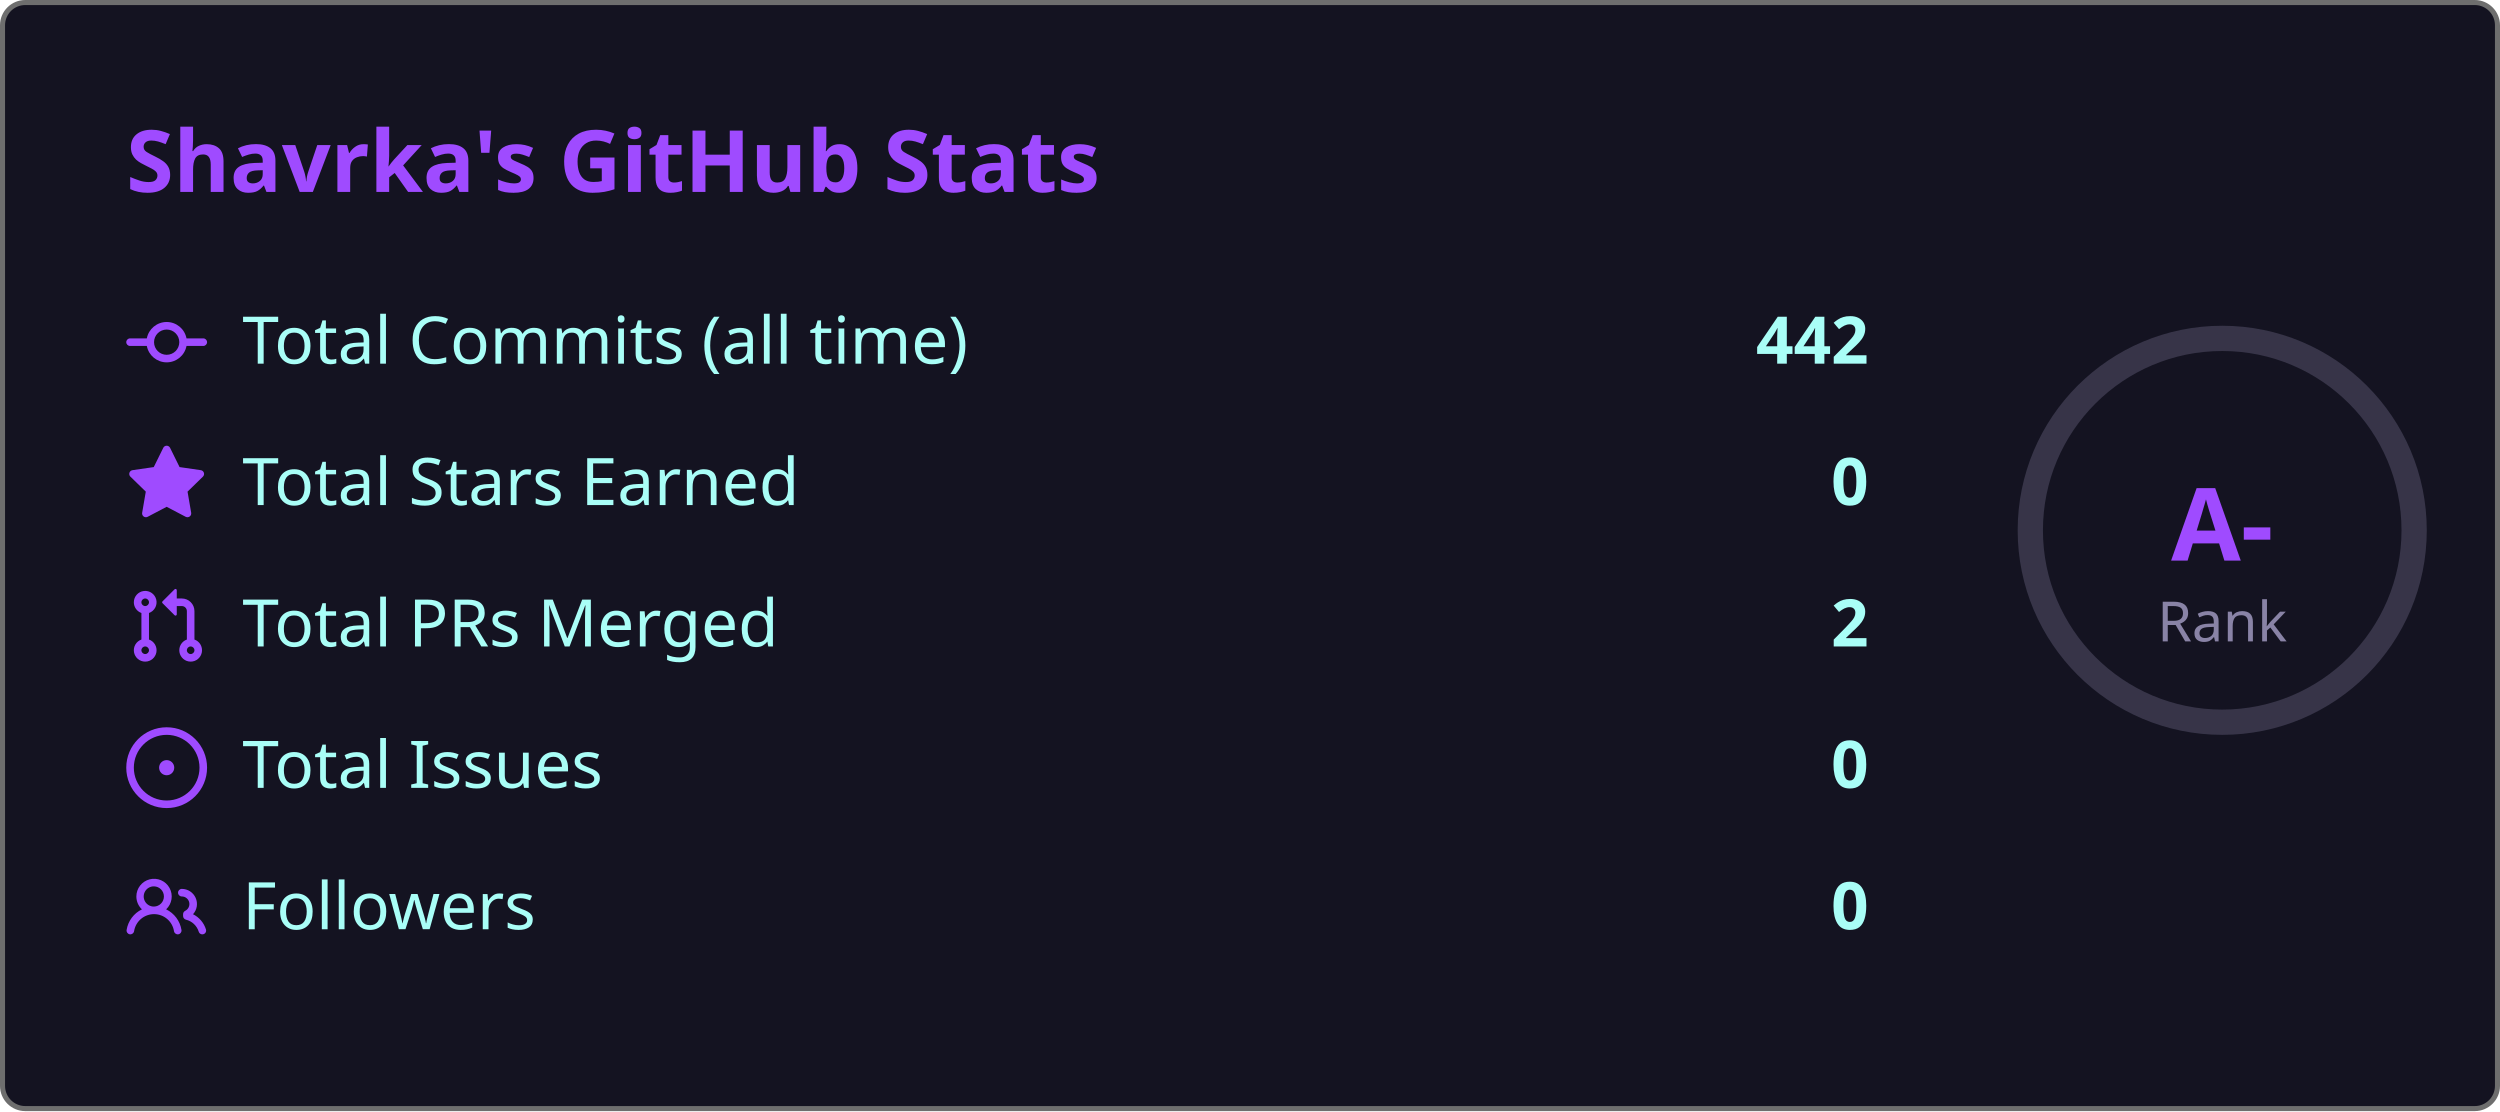
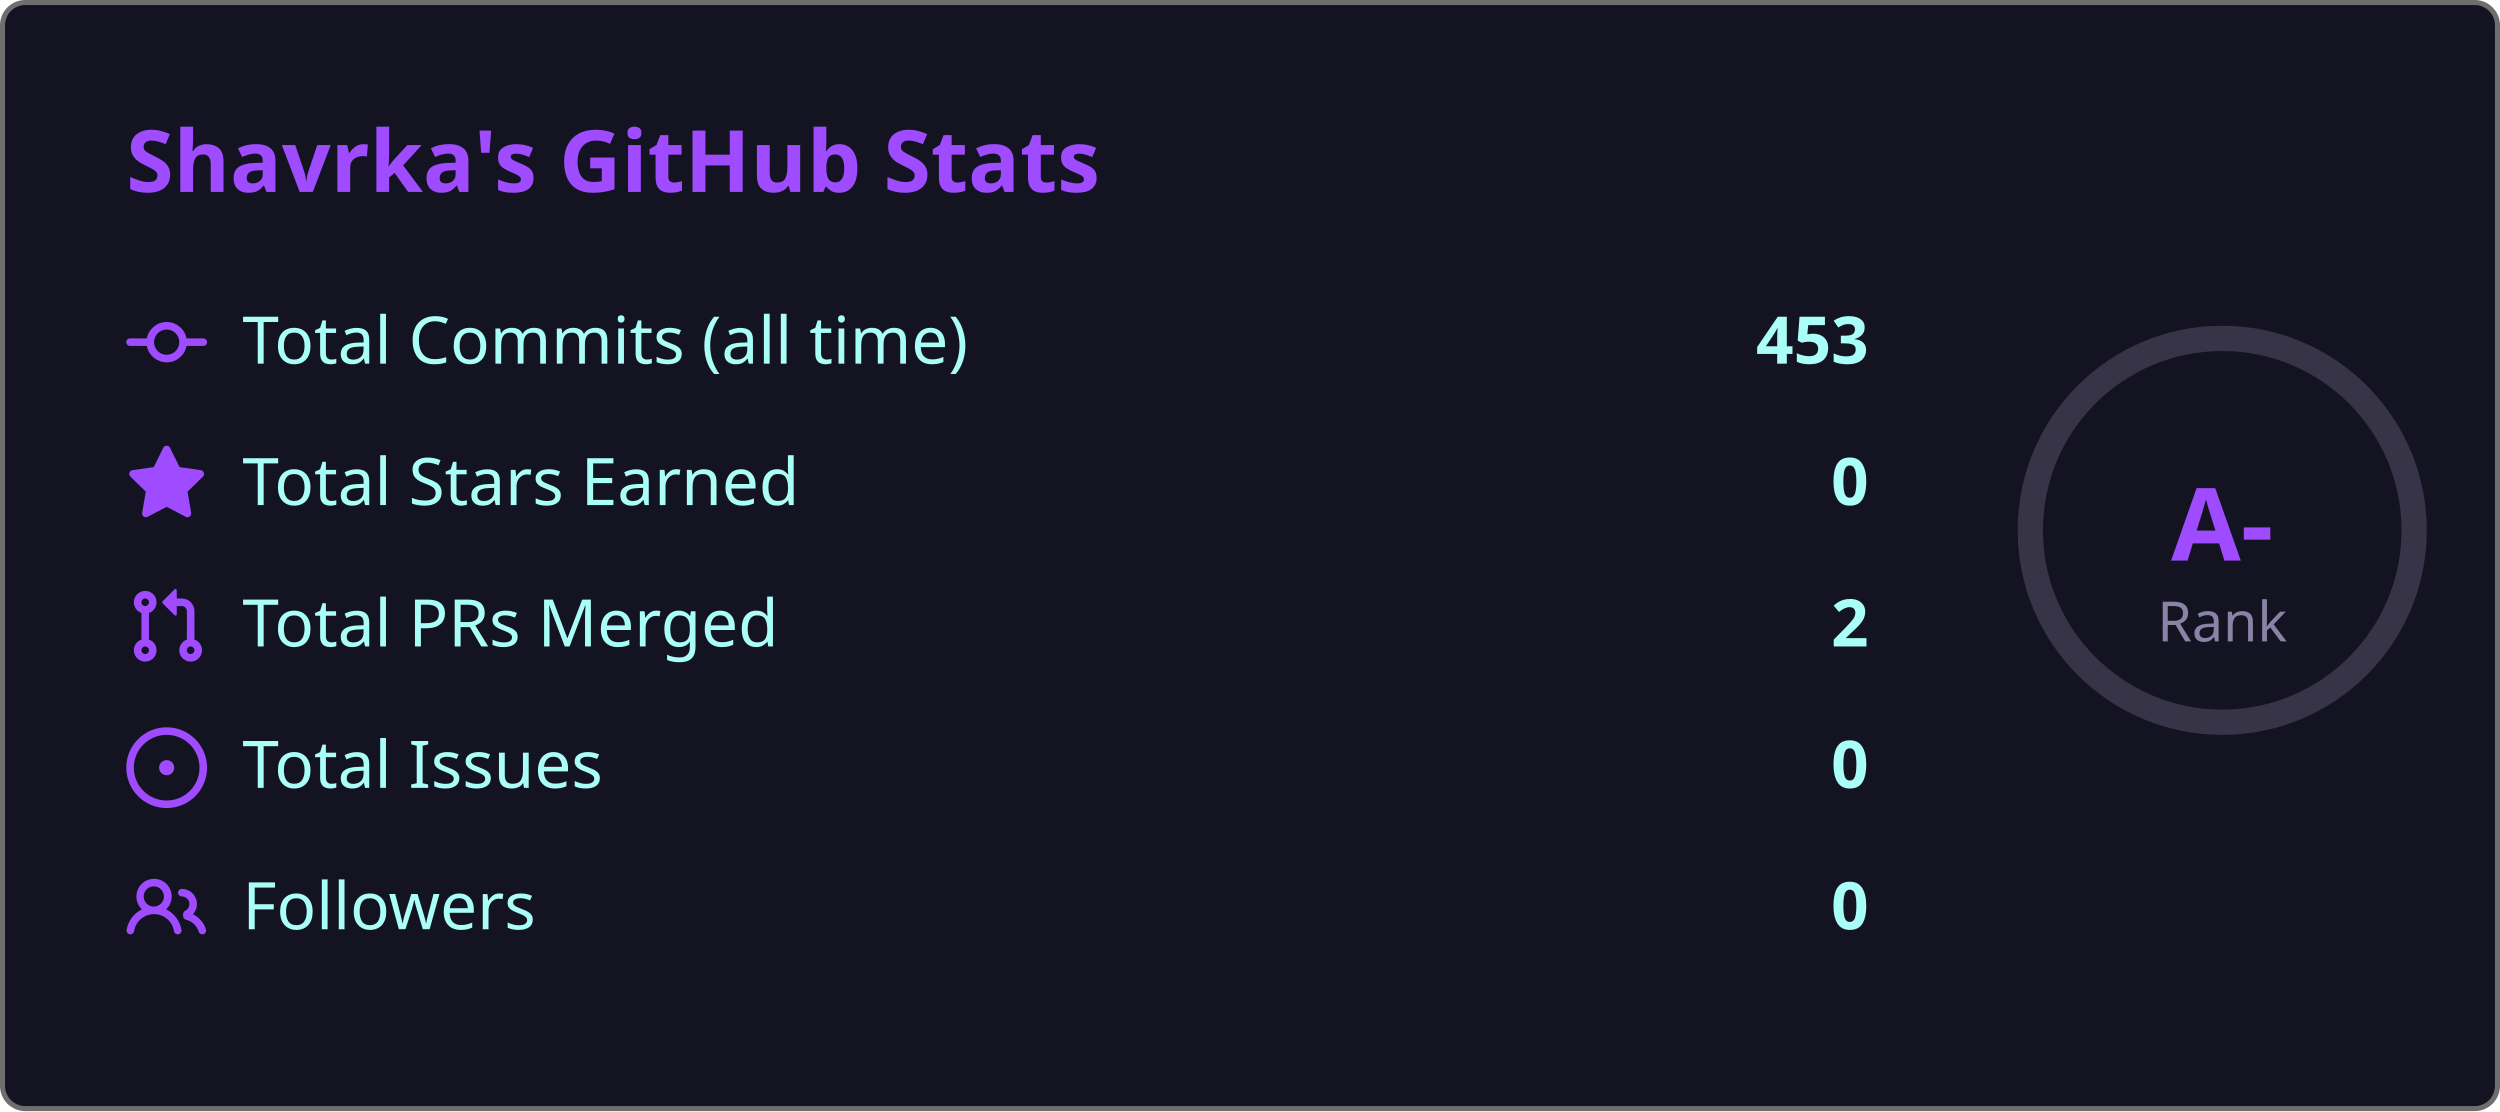
<svg xmlns="http://www.w3.org/2000/svg" width="495" height="220" viewBox="0 0 495 220">
  <style>
    .fade { animation: fadeIn .8s ease both }
    @keyframes fadeIn { from { opacity:0; transform:translateY(6px) } to { opacity:1; transform:none } }
    .ring { animation: ring 1s ease both }
    @keyframes ring {
      from { stroke-dashoffset:238.8 }
      to   { stroke-dashoffset:149.2 }
    }
  </style>
  <rect x=".5" y=".5" width="494" height="219" rx="4.5" fill="#141321" stroke="#6e6e6e" />
  <text class="fade" x="25" y="38" fill="#9f4bff" font-size="17" font-weight="bold" font-family="'Segoe UI', Ubuntu, 'Helvetica Neue', Sans-Serif">Shavrka's GitHub Stats</text>
  <g class="fade">
    <g transform="translate(0,60)">
      <g transform="translate(25,0)" fill="#9f4bff">
        <path d="M11.93 8.5a4.002 4.002 0 0 1-7.86 0H.75a.75.75 0 0 1 0-1.5h3.32a4.002 4.002 0 0 1 7.86 0h3.32a.75.75 0 0 1 0 1.5Zm-1.43-.75a2.5 2.5 0 1 0-5 0 2.5 2.5 0 0 0 5 0Z" />
      </g>
      <text x="48" y="12" fill="#a9fef7" font-size="13" font-family="'Segoe UI', Ubuntu, 'Helvetica Neue', Sans-Serif">Total Commits (all time)</text>
-       <text x="370" y="12" fill="#a9fef7" font-size="13" font-weight="bold" text-anchor="end" font-family="'Segoe UI', Ubuntu, 'Helvetica Neue', Sans-Serif">442</text>
+       <text x="370" y="12" fill="#a9fef7" font-size="13" font-weight="bold" text-anchor="end" font-family="'Segoe UI', Ubuntu, 'Helvetica Neue', Sans-Serif">453</text>
    </g>
    <g transform="translate(0,88)">
      <g transform="translate(25,0)" fill="#9f4bff">
        <path d="M8 .25a.75.75 0 0 1 .673.418l1.882 3.815 4.21.612a.75.75 0 0 1 .416 1.279l-3.046 2.97.719 4.192a.751.751 0 0 1-1.088.791L8 12.347l-3.766 1.98a.75.75 0 0 1-1.088-.79l.72-4.194L.818 6.374a.75.75 0 0 1 .416-1.28l4.21-.611L7.327.668A.75.75 0 0 1 8 .25Z" />
      </g>
      <text x="48" y="12" fill="#a9fef7" font-size="13" font-family="'Segoe UI', Ubuntu, 'Helvetica Neue', Sans-Serif">Total Stars Earned</text>
      <text x="370" y="12" fill="#a9fef7" font-size="13" font-weight="bold" text-anchor="end" font-family="'Segoe UI', Ubuntu, 'Helvetica Neue', Sans-Serif">0</text>
    </g>
    <g transform="translate(0,116)">
      <g transform="translate(25,0)" fill="#9f4bff">
        <path d="M1.5 3.25a2.25 2.25 0 1 1 3 2.122v5.256a2.251 2.251 0 1 1-1.5 0V5.372A2.25 2.25 0 0 1 1.5 3.25Zm5.677-.177L9.573.677A.25.25 0 0 1 10 .854V2.5h1A2.5 2.5 0 0 1 13.5 5v5.628a2.251 2.251 0 1 1-1.5 0V5a1 1 0 0 0-1-1h-1v1.646a.25.25 0 0 1-.427.177L7.177 3.427a.25.25 0 0 1 0-.354ZM3.75 2.5a.75.75 0 1 0 0 1.5.75.75 0 0 0 0-1.5Zm0 9.5a.75.75 0 1 0 0 1.5.75.75 0 0 0 0-1.5Zm8.25.75a.75.75 0 1 0 1.5 0 .75.75 0 0 0-1.5 0Z" />
      </g>
      <text x="48" y="12" fill="#a9fef7" font-size="13" font-family="'Segoe UI', Ubuntu, 'Helvetica Neue', Sans-Serif">Total PRs Merged</text>
      <text x="370" y="12" fill="#a9fef7" font-size="13" font-weight="bold" text-anchor="end" font-family="'Segoe UI', Ubuntu, 'Helvetica Neue', Sans-Serif">2</text>
    </g>
    <g transform="translate(0,144)">
      <g transform="translate(25,0)" fill="#9f4bff">
        <path d="M8 9.5a1.5 1.5 0 1 0 0-3 1.5 1.5 0 0 0 0 3Z" />
        <path d="M8 0a8 8 0 1 1 0 16A8 8 0 0 1 8 0ZM1.5 8a6.5 6.5 0 1 0 13 0 6.5 6.5 0 0 0-13 0Z" />
      </g>
      <text x="48" y="12" fill="#a9fef7" font-size="13" font-family="'Segoe UI', Ubuntu, 'Helvetica Neue', Sans-Serif">Total Issues</text>
      <text x="370" y="12" fill="#a9fef7" font-size="13" font-weight="bold" text-anchor="end" font-family="'Segoe UI', Ubuntu, 'Helvetica Neue', Sans-Serif">0</text>
    </g>
    <g transform="translate(0,172)">
      <g transform="translate(25,0)" fill="#9f4bff">
        <path d="M2 5.5a3.5 3.5 0 1 1 5.898 2.549 5.508 5.508 0 0 1 3.034 4.084.75.75 0 1 1-1.482.235 4 4 0 0 0-7.9 0 .75.75 0 0 1-1.482-.236A5.507 5.507 0 0 1 3.102 8.05 3.493 3.493 0 0 1 2 5.5ZM11 4a3.001 3.001 0 0 1 2.22 5.018 5.01 5.01 0 0 1 2.56 3.012.749.749 0 0 1-.885.954.752.752 0 0 1-.549-.514 3.507 3.507 0 0 0-2.522-2.372.75.75 0 0 1-.574-.73v-.352a.75.75 0 0 1 .416-.672A1.5 1.5 0 0 0 11 5.5.75.75 0 0 1 11 4Zm-5.5-.5a2 2 0 1 0-.001 3.999A2 2 0 0 0 5.5 3.5Z" />
      </g>
      <text x="48" y="12" fill="#a9fef7" font-size="13" font-family="'Segoe UI', Ubuntu, 'Helvetica Neue', Sans-Serif">Followers</text>
      <text x="370" y="12" fill="#a9fef7" font-size="13" font-weight="bold" text-anchor="end" font-family="'Segoe UI', Ubuntu, 'Helvetica Neue', Sans-Serif">0</text>
    </g>
  </g>
  <circle cx="440" cy="105" r="38" fill="none" stroke="#8983a6" stroke-width="5" opacity=".3" />
  <circle class="ring" cx="440" cy="105" r="38" fill="none" stroke="#9f4bff" stroke-width="5" stroke-dasharray="238.8" stroke-dashoffset="238.8" stroke-linecap="round" transform="rotate(-90,440,105)" />
  <text x="440" y="111" fill="#9f4bff" font-size="20" font-weight="bold" text-anchor="middle" font-family="'Segoe UI', Ubuntu, 'Helvetica Neue', Sans-Serif">A-</text>
  <text x="440" y="127" fill="#8983a6" font-size="11" text-anchor="middle" font-family="'Segoe UI', Ubuntu, 'Helvetica Neue', Sans-Serif">Rank</text>
</svg>
